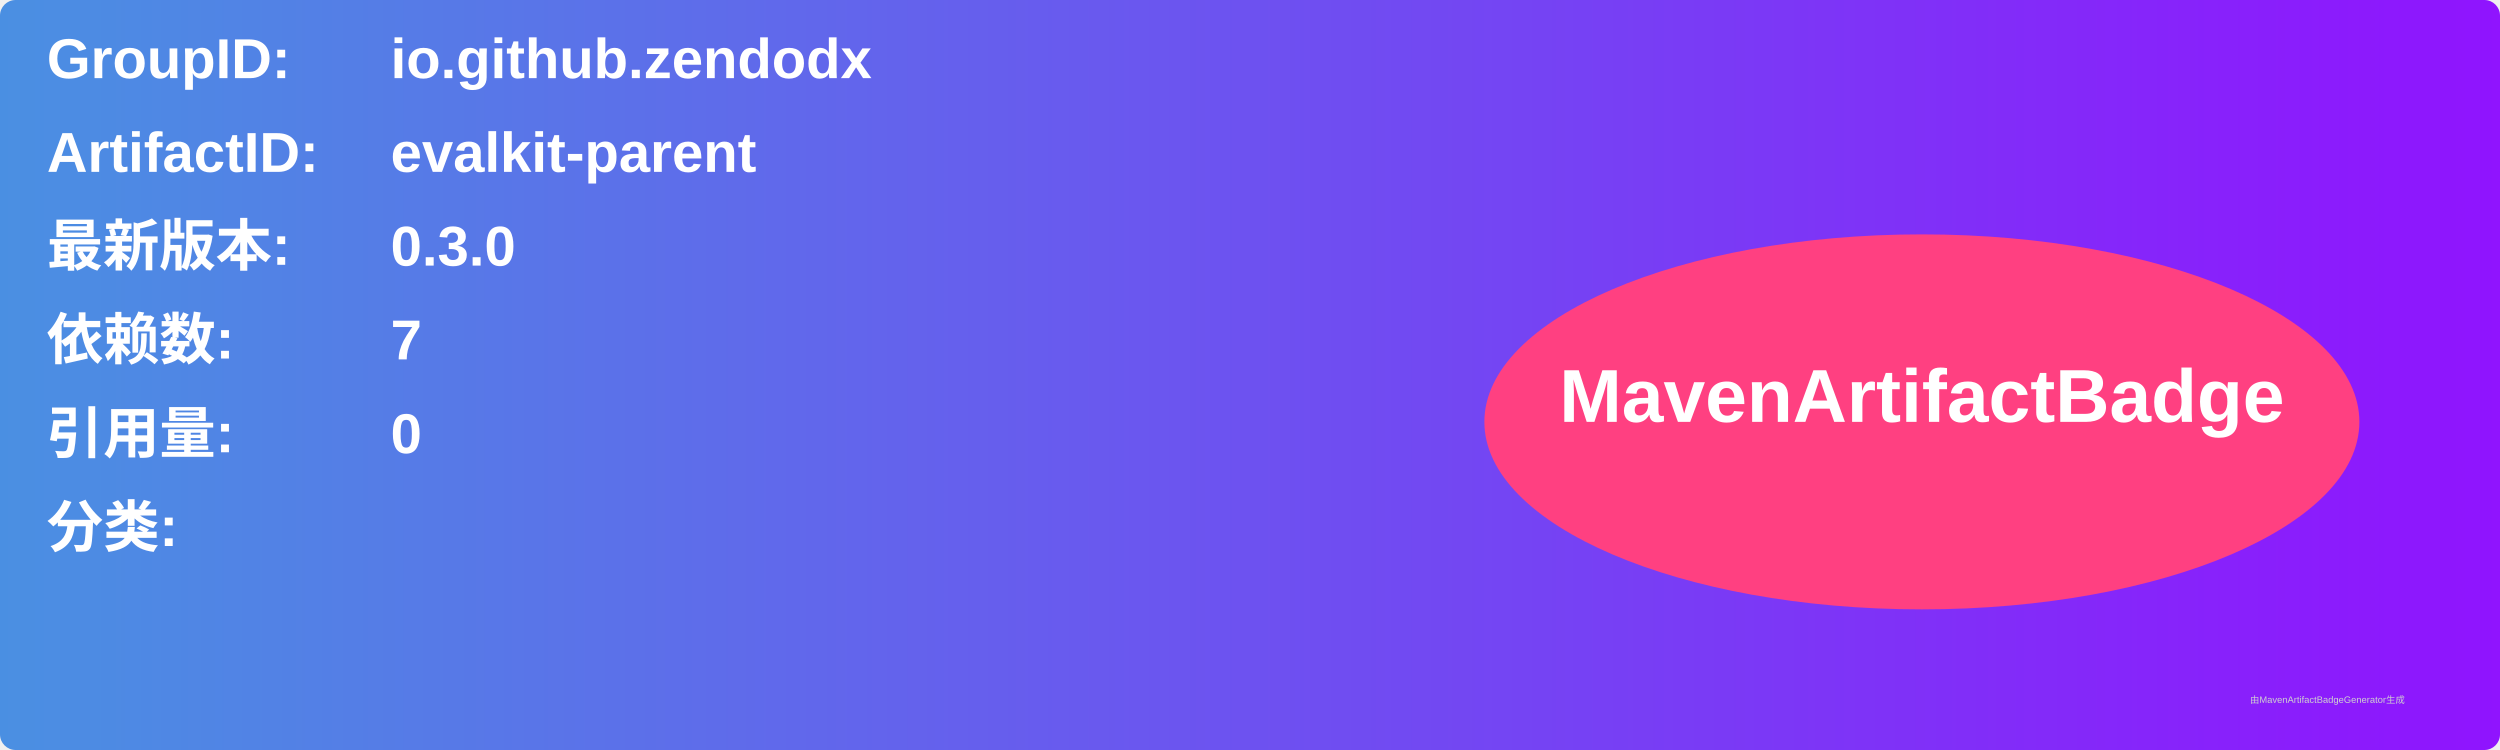
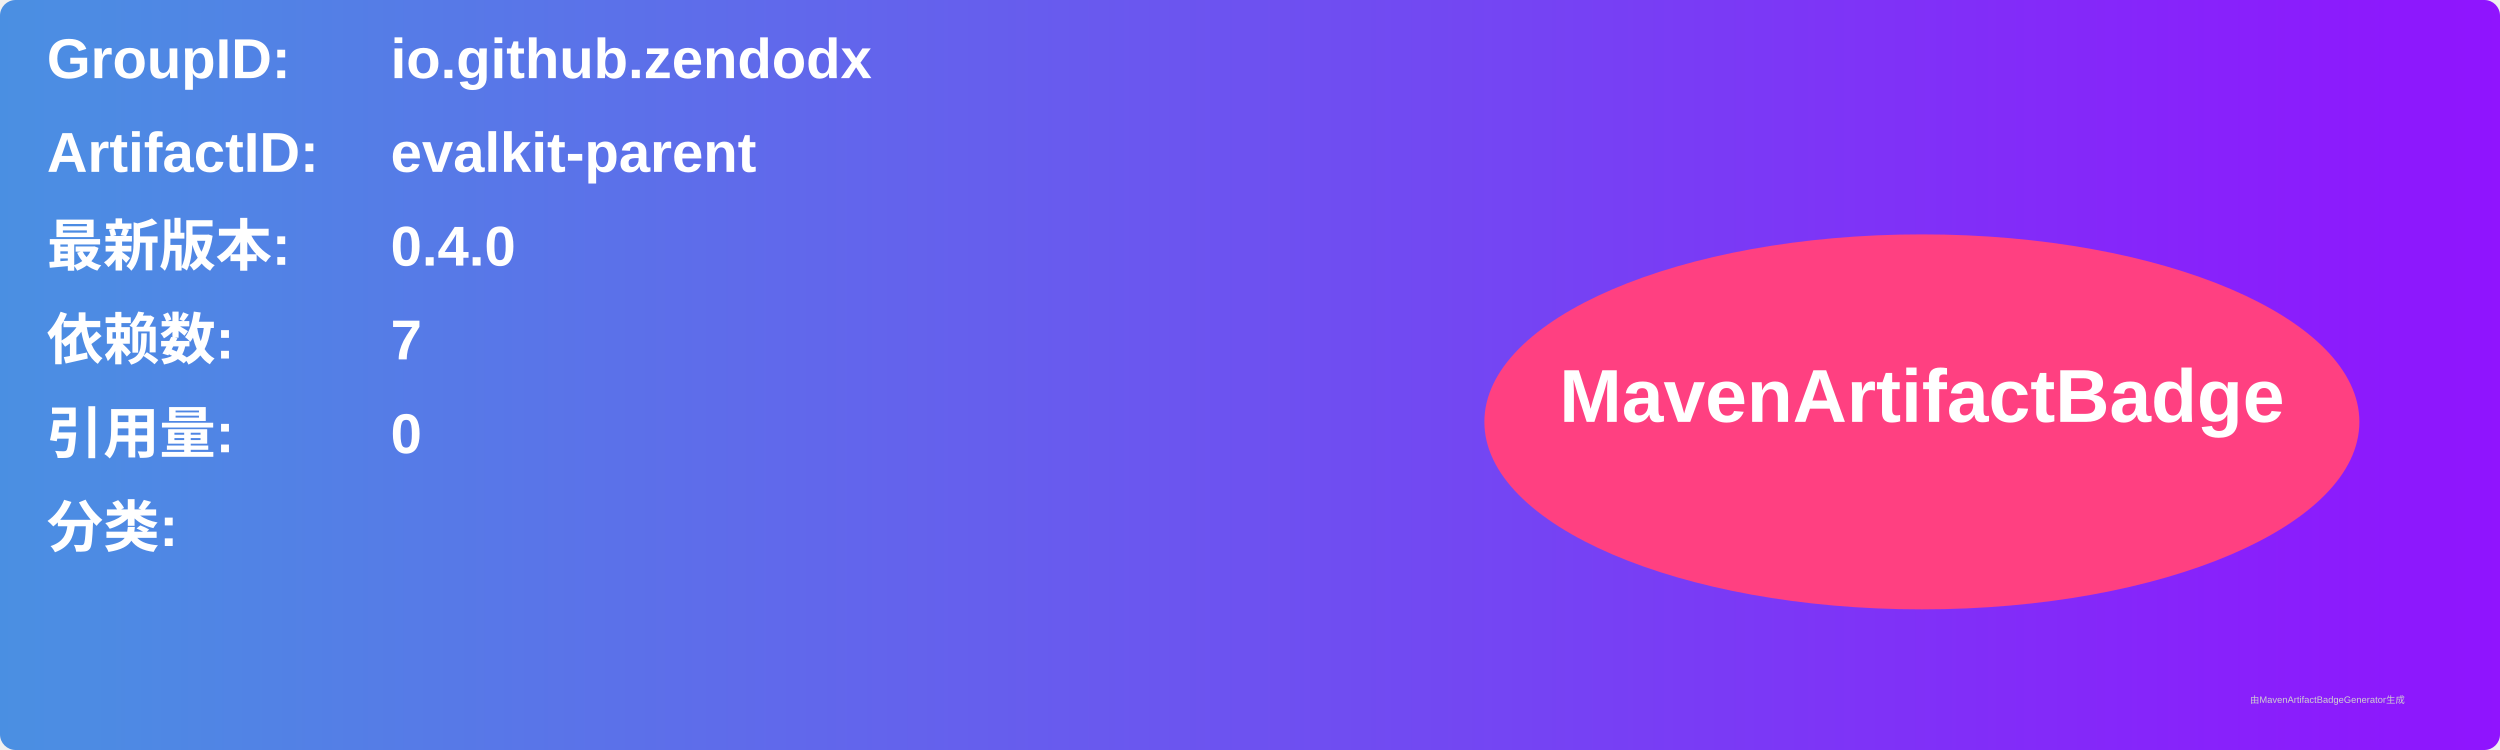
<svg xmlns="http://www.w3.org/2000/svg" width="800" height="240" viewBox="0 0 800 240">
  <linearGradient id="grad" x1="0%" y1="0%" x2="100%" y2="0%">
    <stop offset="0%" stop-color="#4a90e2" />
    <stop offset="100%" stop-color="#9013fe" />
  </linearGradient>
  <rect width="100%" height="100%" rx="5" ry="5" fill="url(#grad)" />
  <g transform="translate(15, 15)">
    <text x="0" y="10" font-family="Arial" font-size="18" fill="white" font-weight="bold" width="260">GroupID:</text>
    <text x="110" y="10" font-family="Arial" font-size="18" fill="white" font-weight="bold" width="460">io.github.zendodx</text>
    <text x="0" y="40" font-family="Arial" font-size="18" fill="white" font-weight="bold" width="260">ArtifactID:</text>
    <text x="110" y="40" font-family="Arial" font-size="18" fill="white" font-weight="bold" width="460">evalkit-parent</text>
    <text x="0" y="70" font-family="Arial" font-size="18" fill="white" font-weight="bold">最新版本:</text>
    <text x="110" y="70" font-family="Arial" font-size="18" fill="white" font-weight="bold">
-       <tspan font-weight="bold">0.3.0</tspan>
+       <tspan font-weight="bold">0.4.0</tspan>
    </text>
    <text x="0" y="100" font-family="Arial" font-size="18" fill="white" font-weight="bold">依赖数: </text>
    <text x="110" y="100" font-family="Arial" font-size="18" fill="white">
      <tspan font-weight="bold">7</tspan>
    </text>
    <text x="0" y="130" font-family="Arial" font-size="18" fill="white" font-weight="bold">引用量: </text>
    <text x="110" y="130" font-family="Arial" font-size="18" fill="white">
      <tspan font-weight="bold">0</tspan>
    </text>
    <text x="0" y="160" font-family="Arial" font-size="18" fill="white" font-weight="bold">分类:</text>
    <text x="10" y="190" font-family="Arial" font-size="10" fill="white">
      <tspan font-weight="bold" />
    </text>
    <ellipse cx="600" cy="120" rx="140" ry="60" fill="#ff4081" />
    <text x="600" y="120" text-anchor="middle" font-family="Arial" font-size="24" fill="white" font-weight="bold">MavenArtifactBadge</text>
  </g>
  <text x="720" y="225" font-family="Arial" font-size="3" fill="#d0d0d0">由MavenArtifactBadgeGenerator生成</text>
</svg>
